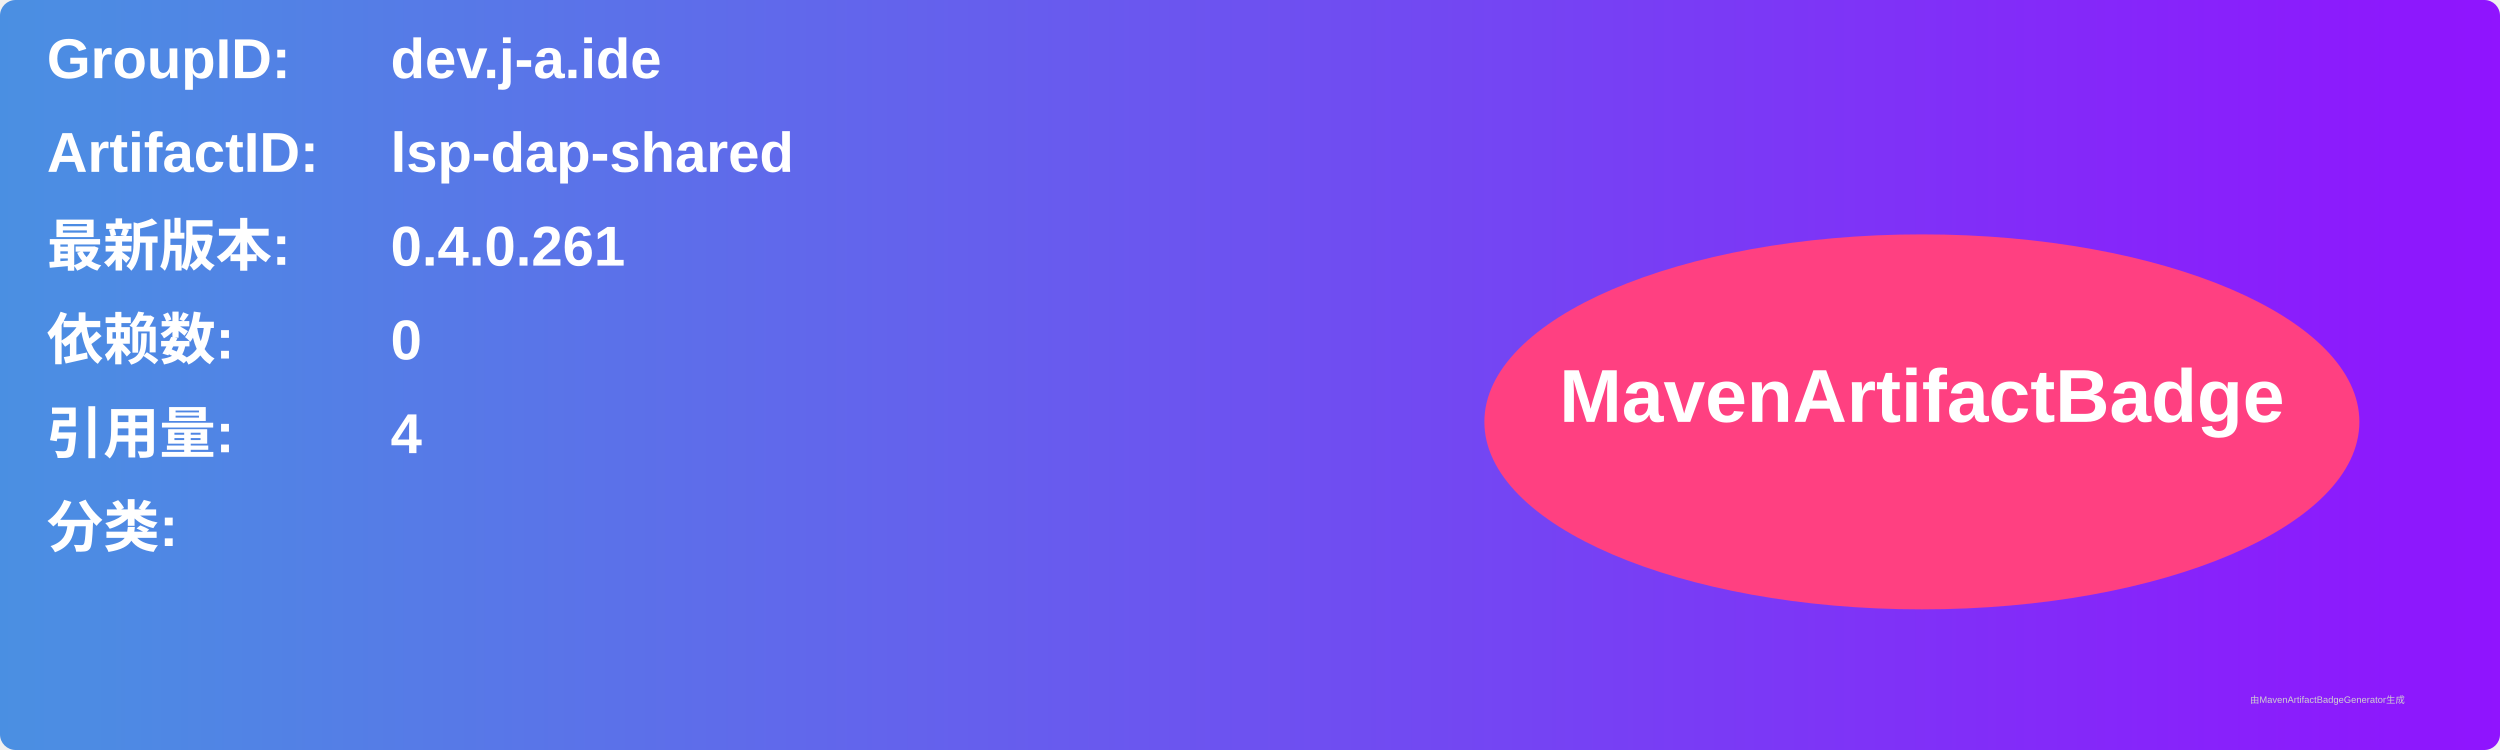
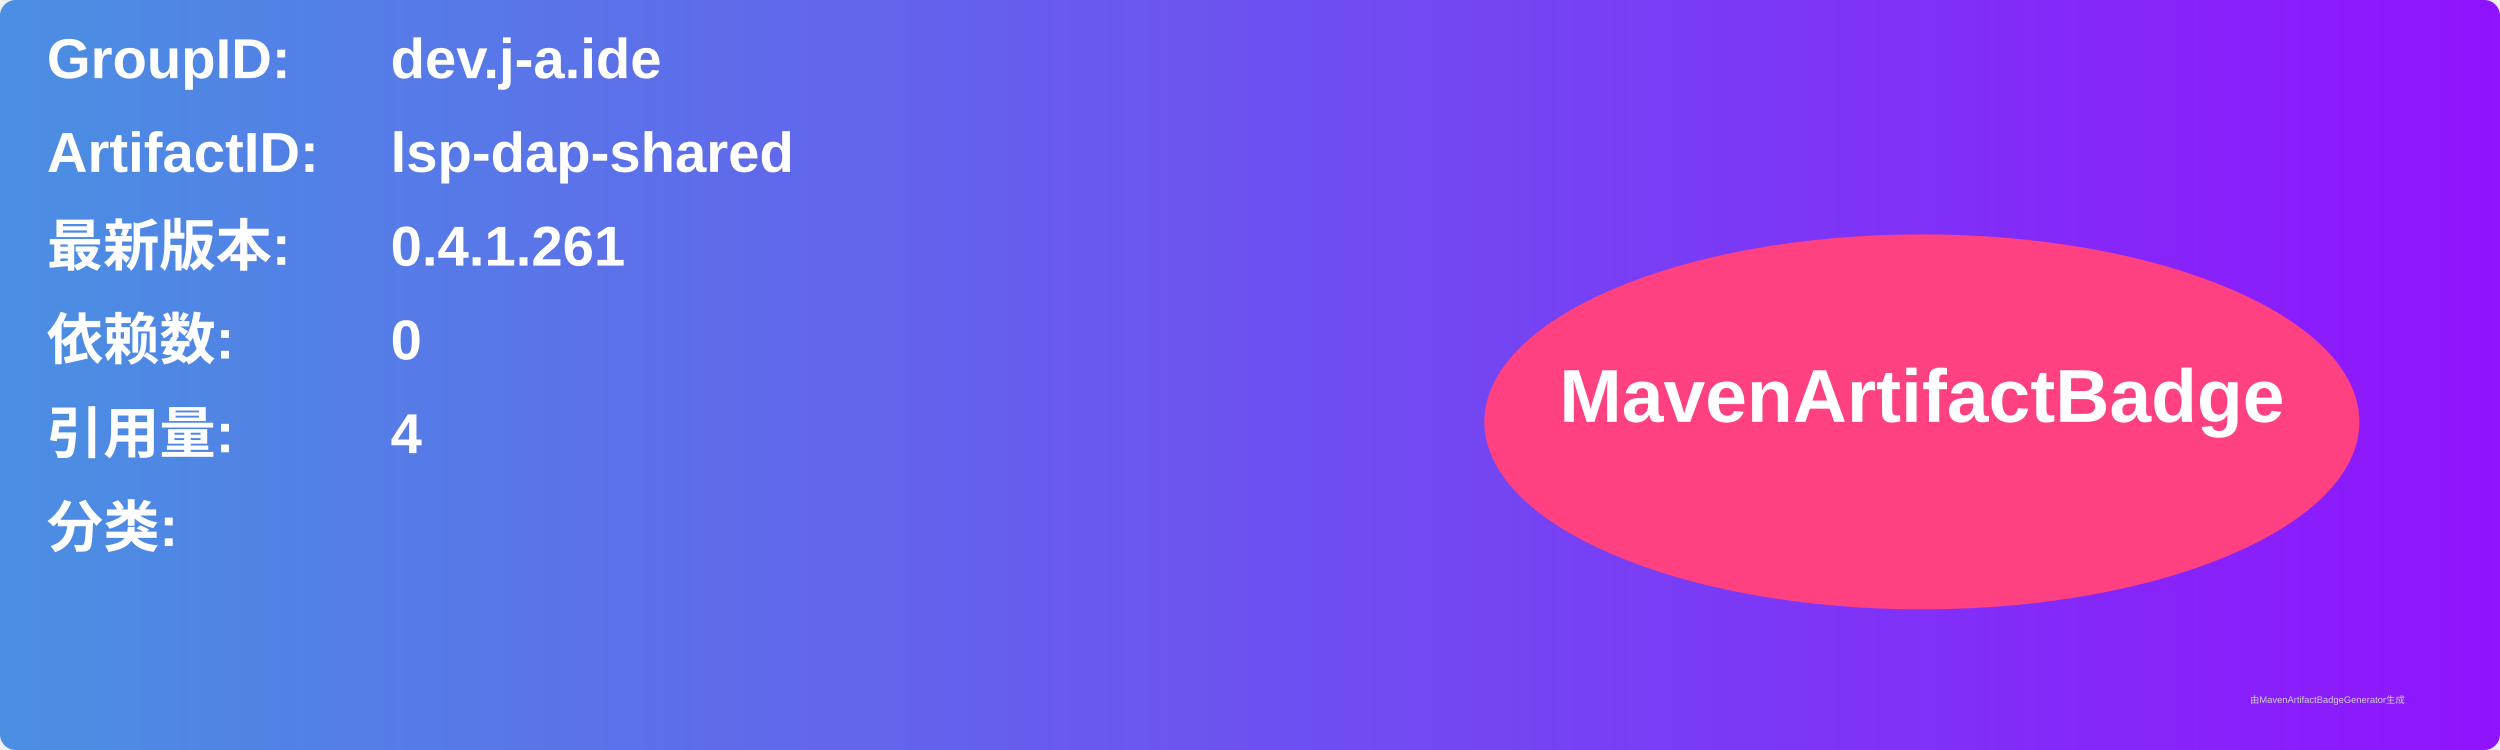
<svg xmlns="http://www.w3.org/2000/svg" width="800" height="240" viewBox="0 0 800 240">
  <linearGradient id="grad" x1="0%" y1="0%" x2="100%" y2="0%">
    <stop offset="0%" stop-color="#4a90e2" />
    <stop offset="100%" stop-color="#9013fe" />
  </linearGradient>
  <rect width="100%" height="100%" rx="5" ry="5" fill="url(#grad)" />
  <g transform="translate(15, 15)">
    <text x="0" y="10" font-family="Arial" font-size="18" fill="white" font-weight="bold" width="260">GroupID:</text>
    <text x="110" y="10" font-family="Arial" font-size="18" fill="white" font-weight="bold" width="460">dev.j-a.ide</text>
    <text x="0" y="40" font-family="Arial" font-size="18" fill="white" font-weight="bold" width="260">ArtifactID:</text>
    <text x="110" y="40" font-family="Arial" font-size="18" fill="white" font-weight="bold" width="460">lsp-dap-shared</text>
    <text x="0" y="70" font-family="Arial" font-size="18" fill="white" font-weight="bold">最新版本:</text>
    <text x="110" y="70" font-family="Arial" font-size="18" fill="white" font-weight="bold">
-       <tspan font-weight="bold">0.4.0.261</tspan>
+       <tspan font-weight="bold">0.4.1.261</tspan>
    </text>
    <text x="0" y="100" font-family="Arial" font-size="18" fill="white" font-weight="bold">依赖数: </text>
    <text x="110" y="100" font-family="Arial" font-size="18" fill="white">
      <tspan font-weight="bold">0</tspan>
    </text>
    <text x="0" y="130" font-family="Arial" font-size="18" fill="white" font-weight="bold">引用量: </text>
    <text x="110" y="130" font-family="Arial" font-size="18" fill="white">
      <tspan font-weight="bold">4</tspan>
    </text>
    <text x="0" y="160" font-family="Arial" font-size="18" fill="white" font-weight="bold">分类:</text>
    <text x="10" y="190" font-family="Arial" font-size="10" fill="white">
      <tspan font-weight="bold" />
    </text>
    <ellipse cx="600" cy="120" rx="140" ry="60" fill="#ff4081" />
    <text x="600" y="120" text-anchor="middle" font-family="Arial" font-size="24" fill="white" font-weight="bold">MavenArtifactBadge</text>
  </g>
  <text x="720" y="225" font-family="Arial" font-size="3" fill="#d0d0d0">由MavenArtifactBadgeGenerator生成</text>
</svg>
